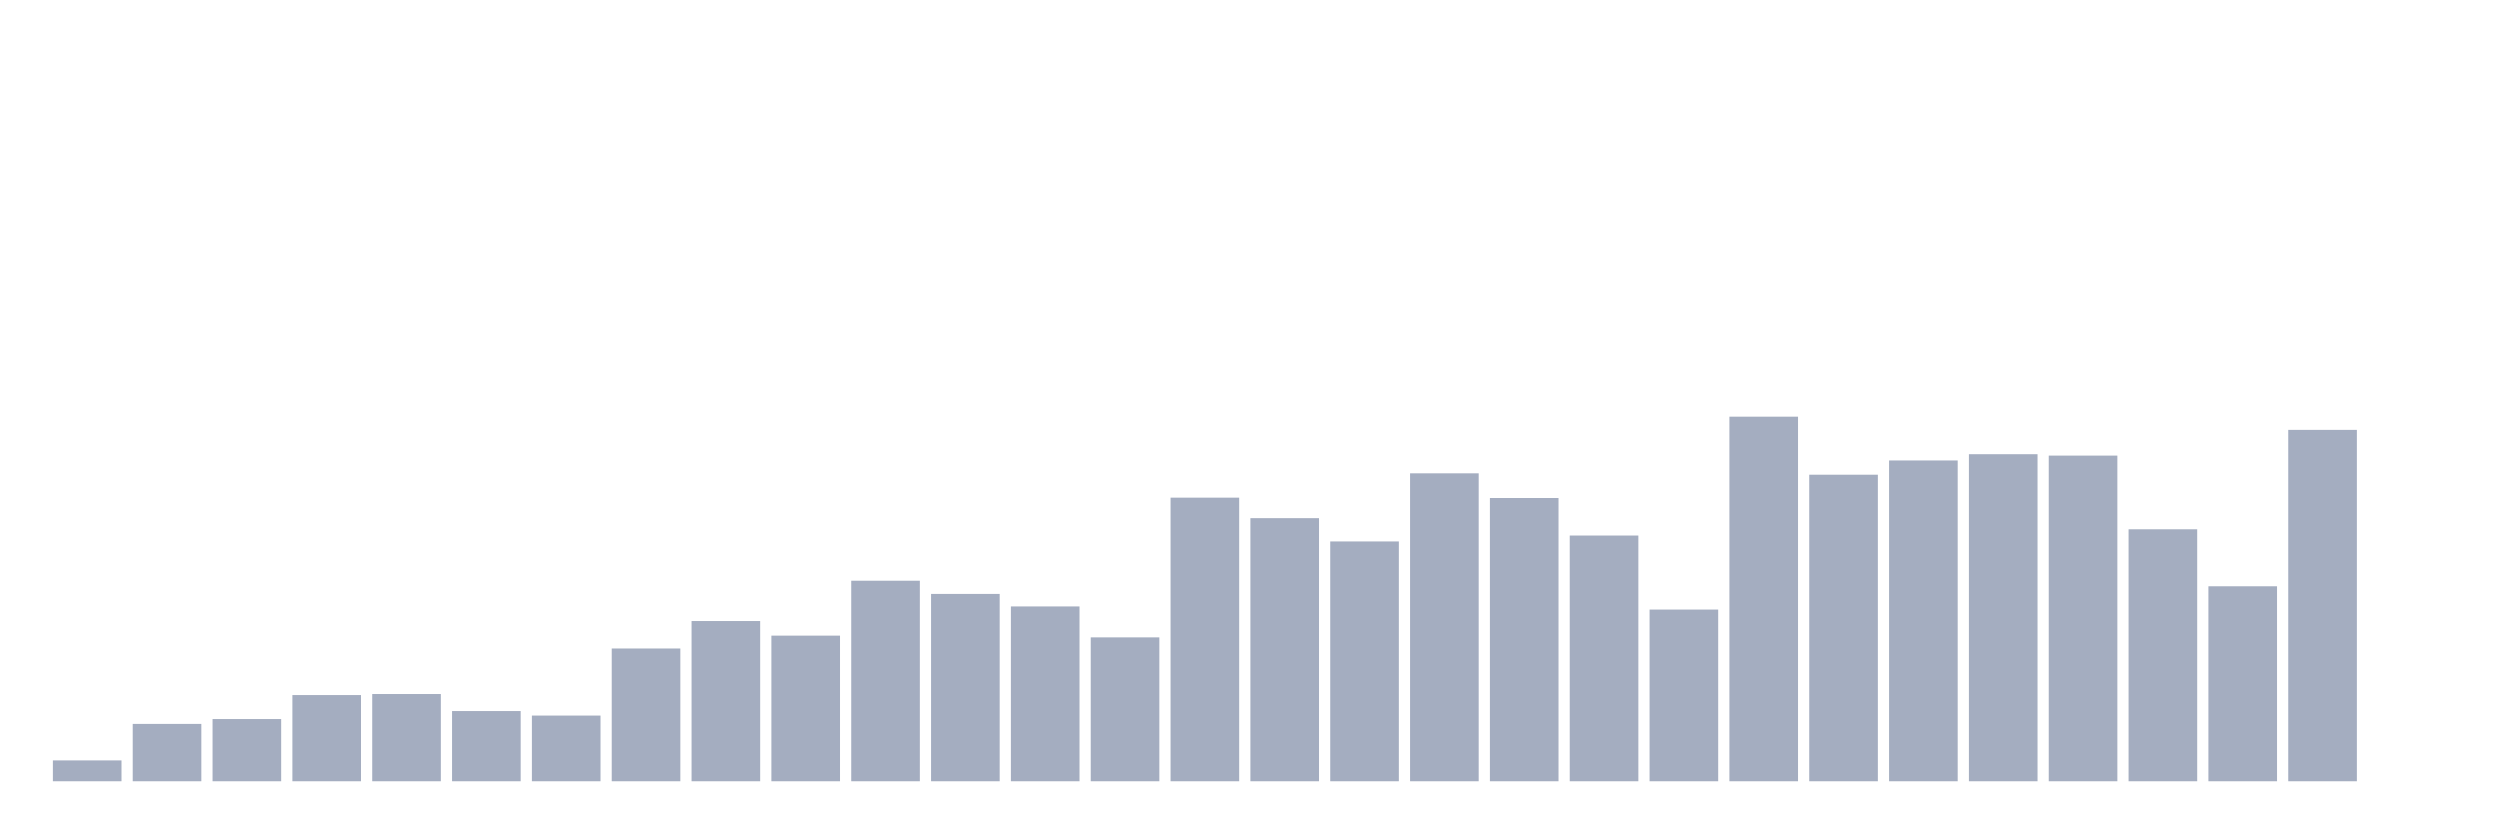
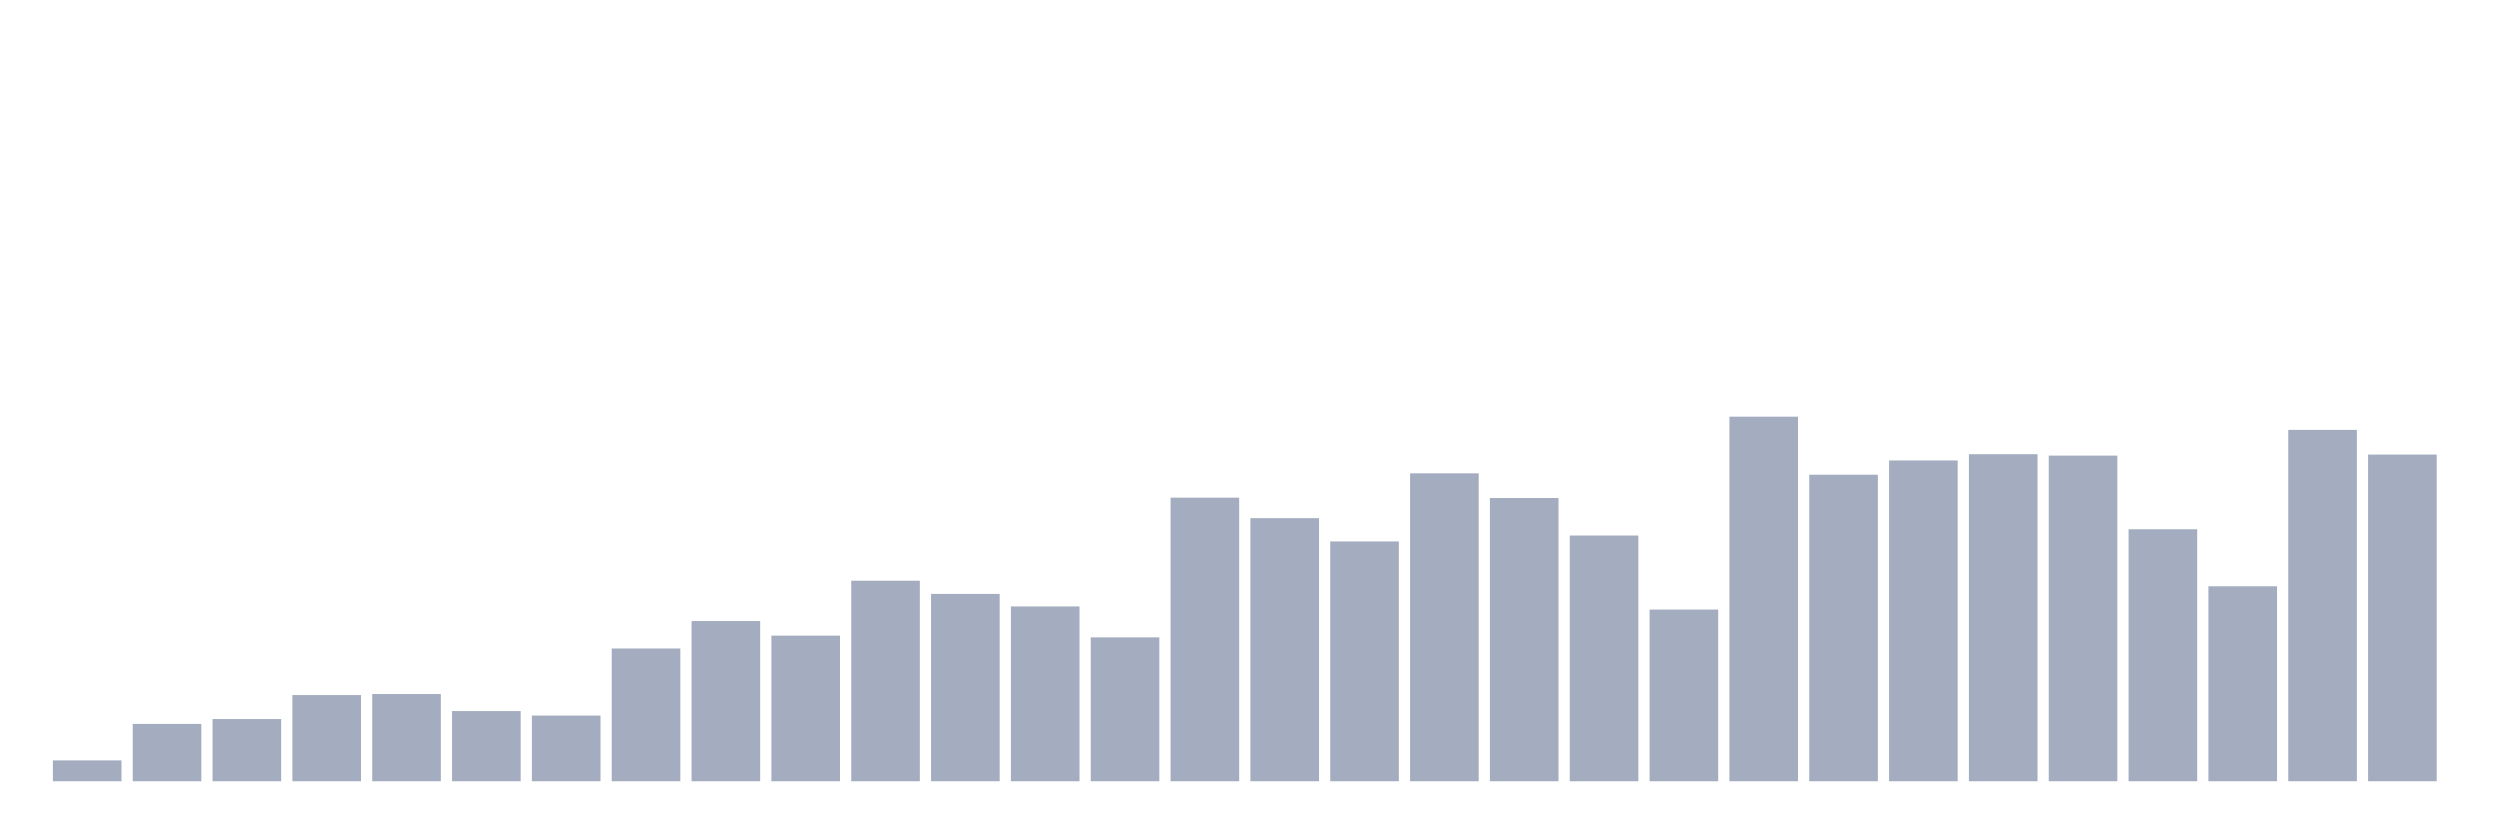
<svg xmlns="http://www.w3.org/2000/svg" viewBox="0 0 480 160">
  <g transform="translate(10,10)">
    <rect class="bar" x="0.153" width="13.175" y="135.996" height="4.004" fill="rgb(164,173,192)" />
    <rect class="bar" x="15.482" width="13.175" y="128.99" height="11.01" fill="rgb(164,173,192)" />
    <rect class="bar" x="30.81" width="13.175" y="128.055" height="11.945" fill="rgb(164,173,192)" />
    <rect class="bar" x="46.138" width="13.175" y="123.451" height="16.549" fill="rgb(164,173,192)" />
    <rect class="bar" x="61.466" width="13.175" y="123.251" height="16.749" fill="rgb(164,173,192)" />
    <rect class="bar" x="76.794" width="13.175" y="126.52" height="13.48" fill="rgb(164,173,192)" />
    <rect class="bar" x="92.123" width="13.175" y="127.388" height="12.612" fill="rgb(164,173,192)" />
    <rect class="bar" x="107.451" width="13.175" y="114.509" height="25.491" fill="rgb(164,173,192)" />
    <rect class="bar" x="122.779" width="13.175" y="109.237" height="30.763" fill="rgb(164,173,192)" />
    <rect class="bar" x="138.107" width="13.175" y="112.04" height="27.96" fill="rgb(164,173,192)" />
    <rect class="bar" x="153.436" width="13.175" y="101.497" height="38.503" fill="rgb(164,173,192)" />
    <rect class="bar" x="168.764" width="13.175" y="104.032" height="35.968" fill="rgb(164,173,192)" />
    <rect class="bar" x="184.092" width="13.175" y="106.435" height="33.565" fill="rgb(164,173,192)" />
    <rect class="bar" x="199.42" width="13.175" y="112.374" height="27.626" fill="rgb(164,173,192)" />
    <rect class="bar" x="214.748" width="13.175" y="85.548" height="54.452" fill="rgb(164,173,192)" />
    <rect class="bar" x="230.077" width="13.175" y="89.485" height="50.515" fill="rgb(164,173,192)" />
    <rect class="bar" x="245.405" width="13.175" y="93.956" height="46.044" fill="rgb(164,173,192)" />
    <rect class="bar" x="260.733" width="13.175" y="80.877" height="59.123" fill="rgb(164,173,192)" />
    <rect class="bar" x="276.061" width="13.175" y="85.615" height="54.385" fill="rgb(164,173,192)" />
    <rect class="bar" x="291.39" width="13.175" y="92.822" height="47.178" fill="rgb(164,173,192)" />
    <rect class="bar" x="306.718" width="13.175" y="107.035" height="32.965" fill="rgb(164,173,192)" />
    <rect class="bar" x="322.046" width="13.175" y="70" height="70" fill="rgb(164,173,192)" />
    <rect class="bar" x="337.374" width="13.175" y="81.144" height="58.856" fill="rgb(164,173,192)" />
    <rect class="bar" x="352.702" width="13.175" y="78.408" height="61.592" fill="rgb(164,173,192)" />
    <rect class="bar" x="368.031" width="13.175" y="77.207" height="62.793" fill="rgb(164,173,192)" />
    <rect class="bar" x="383.359" width="13.175" y="77.474" height="62.526" fill="rgb(164,173,192)" />
    <rect class="bar" x="398.687" width="13.175" y="91.621" height="48.379" fill="rgb(164,173,192)" />
    <rect class="bar" x="414.015" width="13.175" y="102.564" height="37.436" fill="rgb(164,173,192)" />
    <rect class="bar" x="429.344" width="13.175" y="72.536" height="67.464" fill="rgb(164,173,192)" />
-     <rect class="bar" x="444.672" width="13.175" y="140" height="0" fill="rgb(164,173,192)" />
+     <rect class="bar" x="444.672" width="13.175" y="77.274" height="62.726" fill="rgb(164,173,192)" />
  </g>
</svg>
